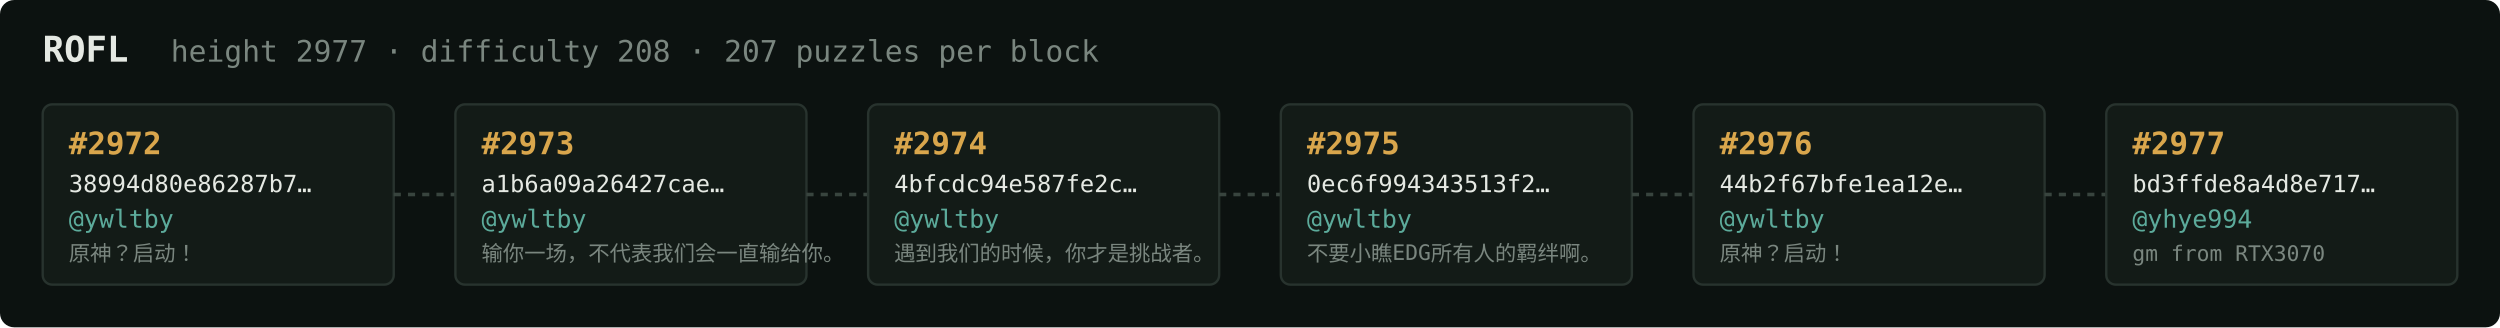
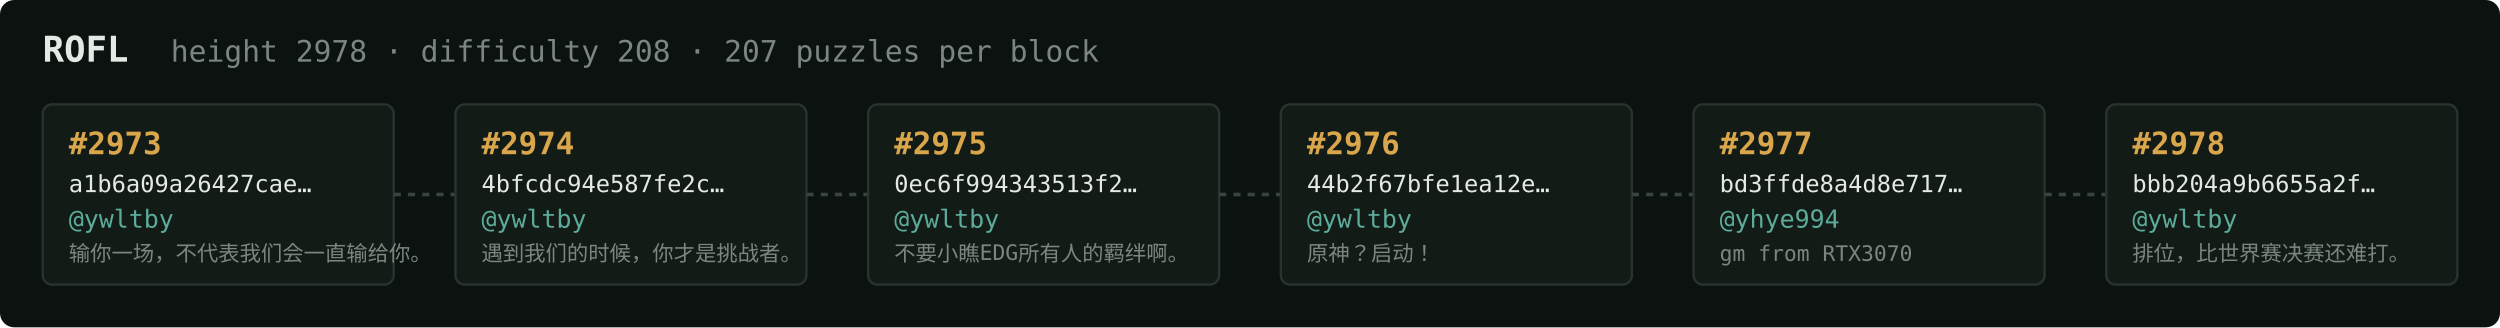
<svg xmlns="http://www.w3.org/2000/svg" width="1054" height="138" viewBox="0 0 1054 138" font-family="ui-monospace,SFMono-Regular,Menlo,monospace">
  <rect fill="#0c1210" width="1054" height="138" rx="6" />
  <text x="18" y="26" fill="#e5e9e3" font-size="15" font-weight="700">ROFL</text>
-   <text x="72" y="26" fill="#7a867f" font-size="12.5">height 2977 · difficulty 208 · 207 puzzles per block</text>
+   <text x="72" y="26" fill="#7a867f" font-size="12.5">height 2978 · difficulty 208 · 207 puzzles per block</text>
  <rect x="18" y="44" width="148" height="76" rx="4" fill="#131b17" stroke="#28332e" stroke-width="1" />
-   <text x="29" y="65" fill="#d9a64c" font-size="13" font-weight="700">#2972</text>
-   <text x="29" y="81" fill="#e5e9e3" font-size="10">38994d80e86287b7…</text>
+   <text x="29" y="65" fill="#d9a64c" font-size="13" font-weight="700">#2973</text>
+   <text x="29" y="81" fill="#e5e9e3" font-size="10">a1b6a09a26427cae…</text>
  <text x="29" y="96" fill="#5cab9b" font-size="10.5">@ywltby</text>
-   <text x="29" y="110" fill="#7a867f" font-size="9">原神？启动！</text>
+   <text x="29" y="110" fill="#7a867f" font-size="9">输你一场，不代表我们会一直输给你。</text>
  <line x1="166" y1="82.0" x2="192" y2="82.0" stroke="#38443e" stroke-width="1.5" stroke-dasharray="3 3" />
  <rect x="192" y="44" width="148" height="76" rx="4" fill="#131b17" stroke="#28332e" stroke-width="1" />
-   <text x="203" y="65" fill="#d9a64c" font-size="13" font-weight="700">#2973</text>
-   <text x="203" y="81" fill="#e5e9e3" font-size="10">a1b6a09a26427cae…</text>
+   <text x="203" y="65" fill="#d9a64c" font-size="13" font-weight="700">#2974</text>
+   <text x="203" y="81" fill="#e5e9e3" font-size="10">4bfcdc94e587fe2c…</text>
  <text x="203" y="96" fill="#5cab9b" font-size="10.5">@ywltby</text>
-   <text x="203" y="110" fill="#7a867f" font-size="9">输你一场，不代表我们会一直输给你。</text>
+   <text x="203" y="110" fill="#7a867f" font-size="9">遇到我们的时候，你才是挑战者。</text>
  <line x1="340" y1="82.0" x2="366" y2="82.0" stroke="#38443e" stroke-width="1.5" stroke-dasharray="3 3" />
  <rect x="366" y="44" width="148" height="76" rx="4" fill="#131b17" stroke="#28332e" stroke-width="1" />
-   <text x="377" y="65" fill="#d9a64c" font-size="13" font-weight="700">#2974</text>
-   <text x="377" y="81" fill="#e5e9e3" font-size="10">4bfcdc94e587fe2c…</text>
+   <text x="377" y="65" fill="#d9a64c" font-size="13" font-weight="700">#2975</text>
+   <text x="377" y="81" fill="#e5e9e3" font-size="10">0ec6f994343513f2…</text>
  <text x="377" y="96" fill="#5cab9b" font-size="10.5">@ywltby</text>
-   <text x="377" y="110" fill="#7a867f" font-size="9">遇到我们的时候，你才是挑战者。</text>
+   <text x="377" y="110" fill="#7a867f" font-size="9">不要小瞧EDG所有人的羁绊啊。</text>
  <line x1="514" y1="82.0" x2="540" y2="82.0" stroke="#38443e" stroke-width="1.5" stroke-dasharray="3 3" />
  <rect x="540" y="44" width="148" height="76" rx="4" fill="#131b17" stroke="#28332e" stroke-width="1" />
-   <text x="551" y="65" fill="#d9a64c" font-size="13" font-weight="700">#2975</text>
-   <text x="551" y="81" fill="#e5e9e3" font-size="10">0ec6f994343513f2…</text>
+   <text x="551" y="65" fill="#d9a64c" font-size="13" font-weight="700">#2976</text>
+   <text x="551" y="81" fill="#e5e9e3" font-size="10">44b2f67bfe1ea12e…</text>
  <text x="551" y="96" fill="#5cab9b" font-size="10.5">@ywltby</text>
-   <text x="551" y="110" fill="#7a867f" font-size="9">不要小瞧EDG所有人的羁绊啊。</text>
+   <text x="551" y="110" fill="#7a867f" font-size="9">原神？启动！</text>
  <line x1="688" y1="82.0" x2="714" y2="82.0" stroke="#38443e" stroke-width="1.5" stroke-dasharray="3 3" />
  <rect x="714" y="44" width="148" height="76" rx="4" fill="#131b17" stroke="#28332e" stroke-width="1" />
-   <text x="725" y="65" fill="#d9a64c" font-size="13" font-weight="700">#2976</text>
-   <text x="725" y="81" fill="#e5e9e3" font-size="10">44b2f67bfe1ea12e…</text>
-   <text x="725" y="96" fill="#5cab9b" font-size="10.5">@ywltby</text>
-   <text x="725" y="110" fill="#7a867f" font-size="9">原神？启动！</text>
+   <text x="725" y="65" fill="#d9a64c" font-size="13" font-weight="700">#2977</text>
+   <text x="725" y="81" fill="#e5e9e3" font-size="10">bd3ffde8a4d8e717…</text>
+   <text x="725" y="96" fill="#5cab9b" font-size="10.5">@yhye994</text>
+   <text x="725" y="110" fill="#7a867f" font-size="9">gm from RTX3070</text>
  <line x1="862" y1="82.0" x2="888" y2="82.0" stroke="#38443e" stroke-width="1.5" stroke-dasharray="3 3" />
  <rect x="888" y="44" width="148" height="76" rx="4" fill="#131b17" stroke="#28332e" stroke-width="1" />
-   <text x="899" y="65" fill="#d9a64c" font-size="13" font-weight="700">#2977</text>
-   <text x="899" y="81" fill="#e5e9e3" font-size="10">bd3ffde8a4d8e717…</text>
-   <text x="899" y="96" fill="#5cab9b" font-size="10.5">@yhye994</text>
-   <text x="899" y="110" fill="#7a867f" font-size="9">gm from RTX3070</text>
+   <text x="899" y="65" fill="#d9a64c" font-size="13" font-weight="700">#2978</text>
+   <text x="899" y="81" fill="#e5e9e3" font-size="10">bbb204a9b6655a2f…</text>
+   <text x="899" y="96" fill="#5cab9b" font-size="10.5">@ywltby</text>
+   <text x="899" y="110" fill="#7a867f" font-size="9">排位，比世界赛决赛还难打。</text>
</svg>
